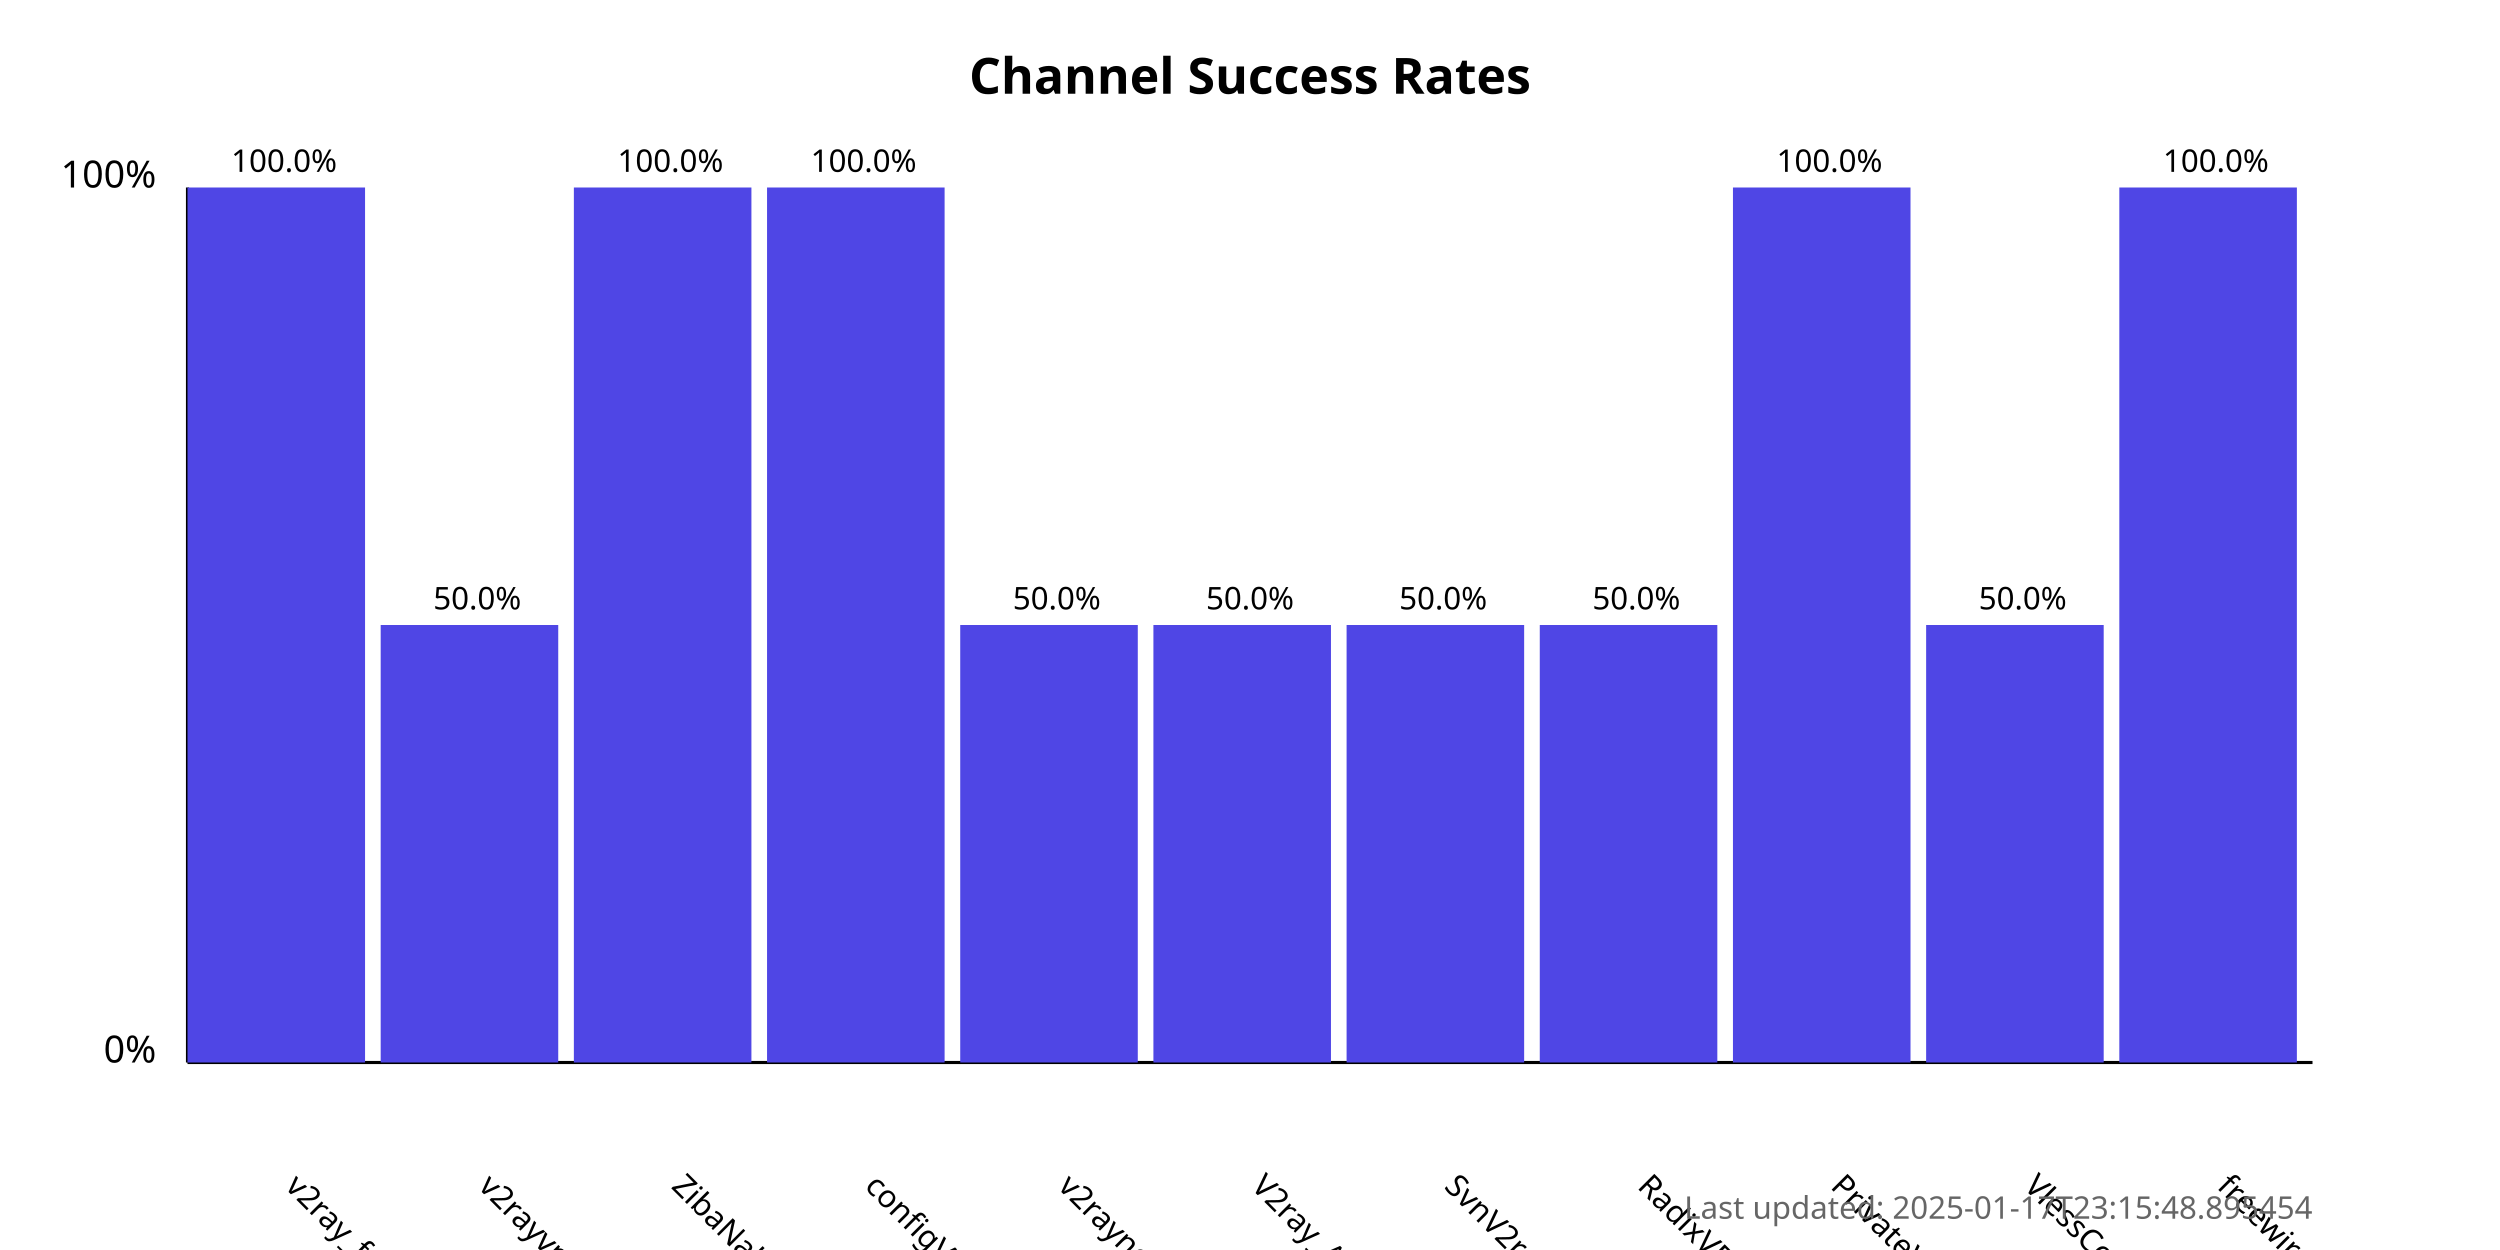
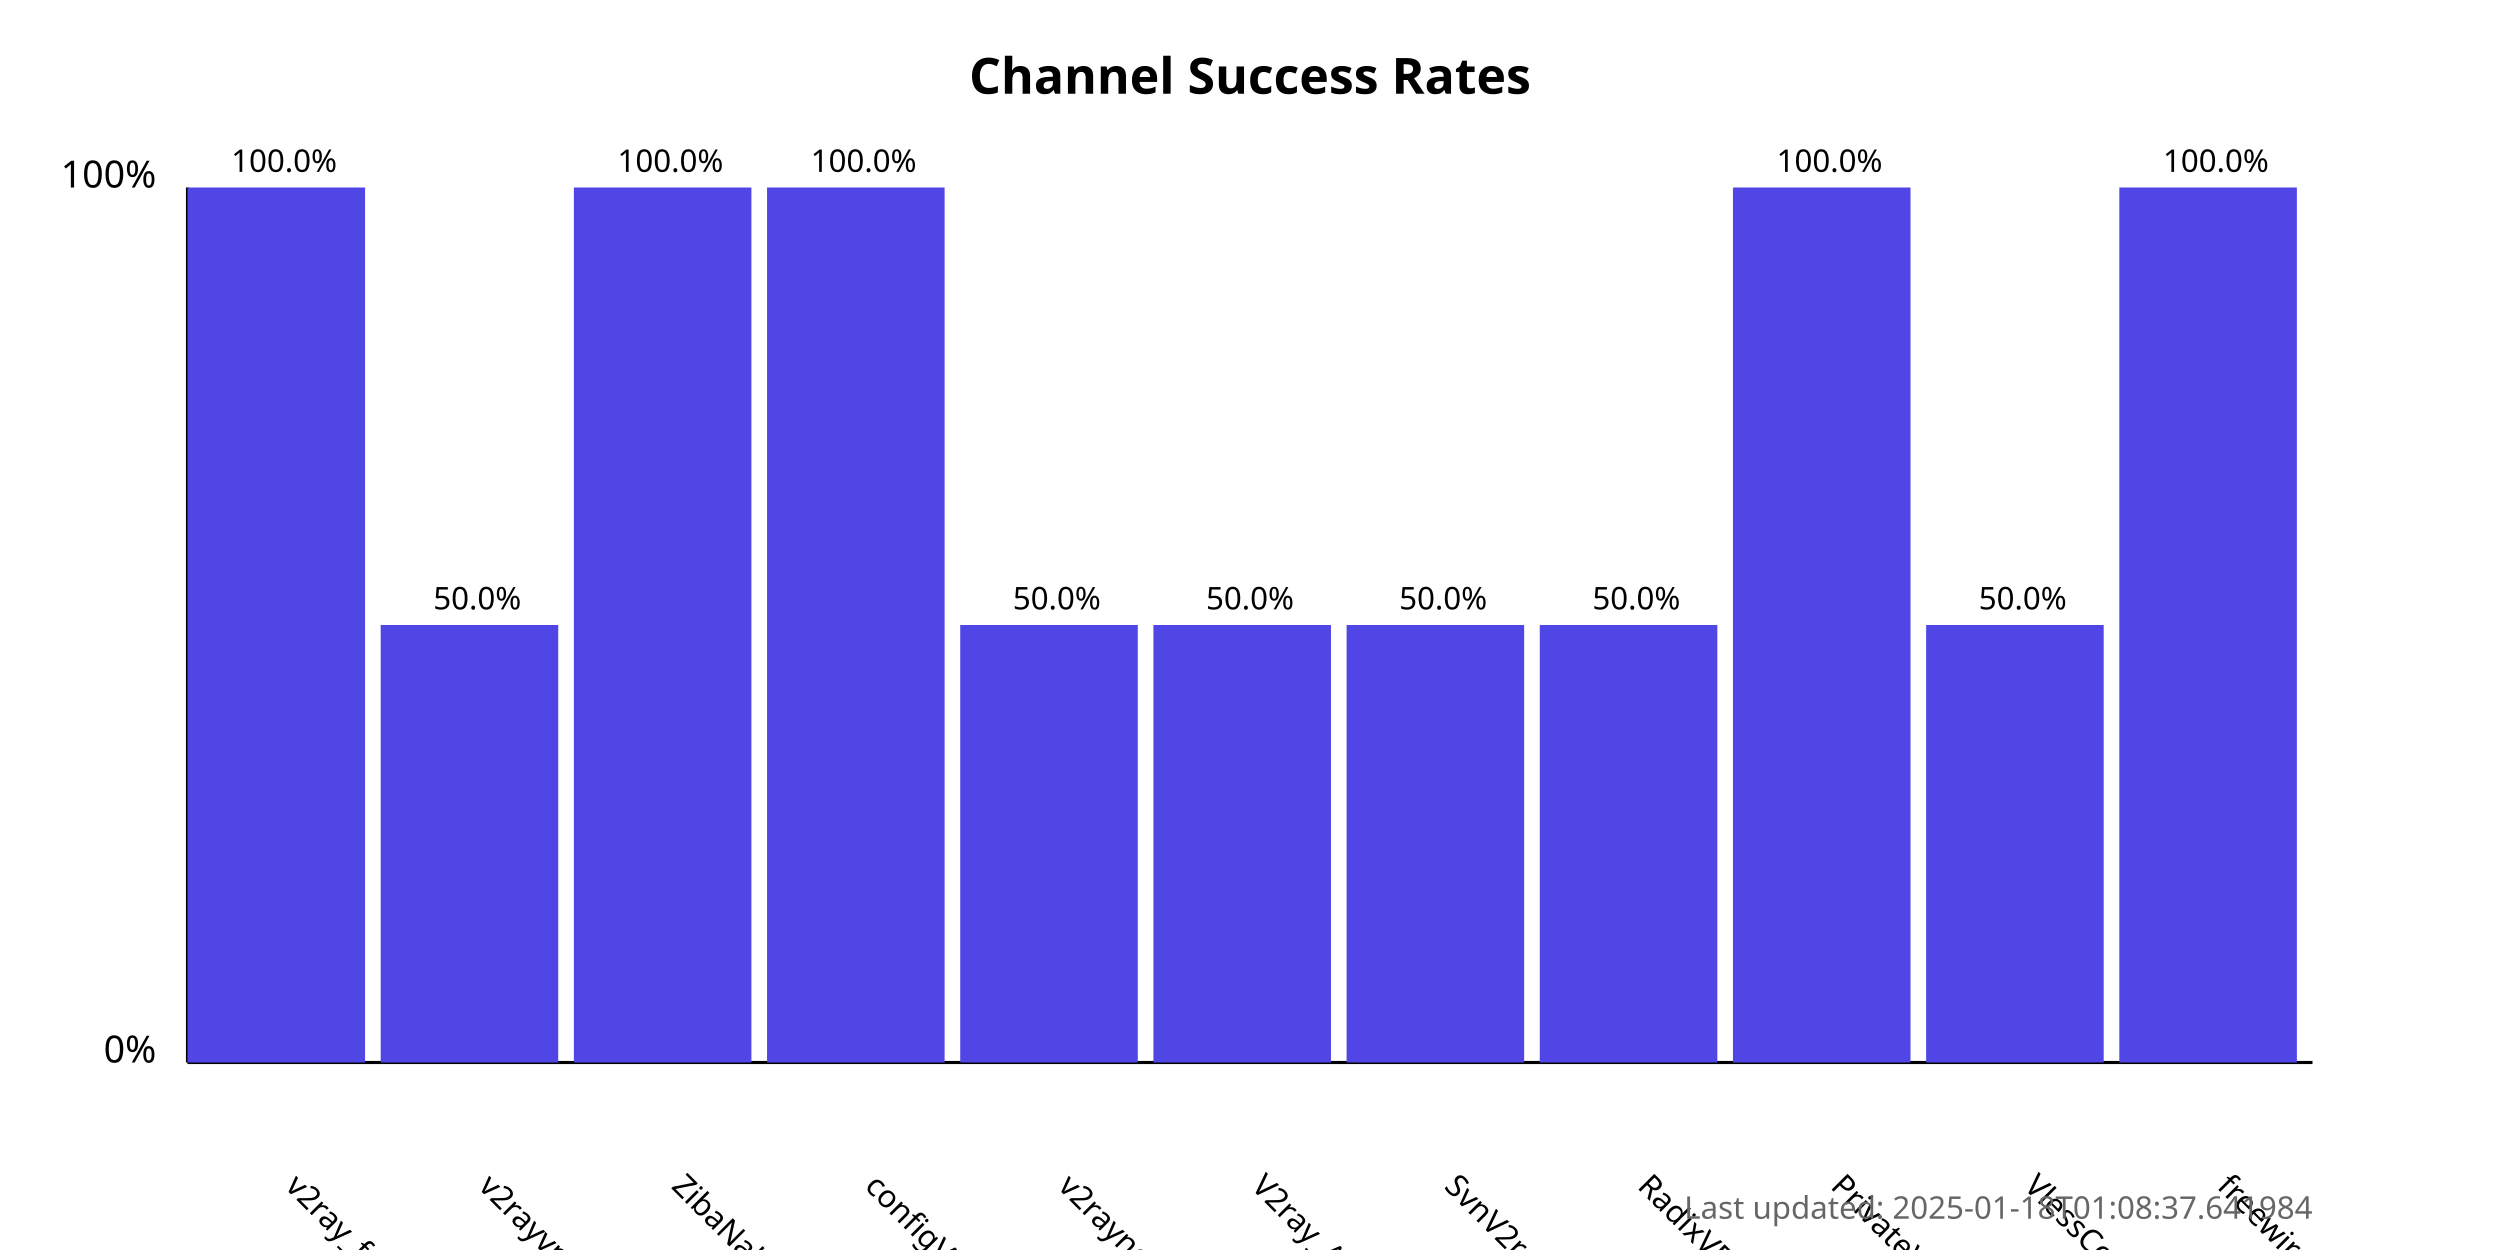
<svg xmlns="http://www.w3.org/2000/svg" width="800" height="400">
  <style>
            .chart-title { font: bold 16px sans-serif; }
            .axis-label { font: 12px sans-serif; }
            .tick-label { font: 10px sans-serif; }
            .bar { fill: #4f46e5; }
            .bar:hover { fill: #6366f1; }
            .timestamp { font: 10px sans-serif; fill: #666; }
        </style>
  <text x="400.0" y="30" text-anchor="middle" class="chart-title">
            Channel Success Rates
        </text>
  <line x1="60" y1="340" x2="60" y2="60" stroke="black" stroke-width="1" />
  <line x1="60" y1="340" x2="740" y2="340" stroke="black" stroke-width="1" />
  <text x="50" y="340" text-anchor="end" class="axis-label">0%</text>
  <text x="50" y="60" text-anchor="end" class="axis-label">100%</text>
  <g>
    <rect x="60" y="60.0" width="56.818" height="280.0" class="bar" />
    <text x="90.909" y="380" transform="rotate(45, 90.90909, 380)" text-anchor="start" class="tick-label">
                v2ray_free_conf
            </text>
    <text x="90.909" y="55.0" text-anchor="middle" class="tick-label">
                100.0%
            </text>
  </g>
  <g>
    <rect x="121.818" y="200.0" width="56.818" height="140.0" class="bar" />
    <text x="152.727" y="380" transform="rotate(45, 152.7273, 380)" text-anchor="start" class="tick-label">
                v2rayvpno
            </text>
    <text x="152.727" y="195.0" text-anchor="middle" class="tick-label">
                50.0%
            </text>
  </g>
  <g>
    <rect x="183.636" y="60.0" width="56.818" height="280.0" class="bar" />
    <text x="214.545" y="380" transform="rotate(45, 214.5455, 380)" text-anchor="start" class="tick-label">
                ZibaNabz
            </text>
    <text x="214.545" y="55.0" text-anchor="middle" class="tick-label">
                100.0%
            </text>
  </g>
  <g>
    <rect x="245.455" y="60.0" width="56.818" height="280.0" class="bar" />
    <text x="276.364" y="380" transform="rotate(45, 276.3636, 380)" text-anchor="start" class="tick-label">
                configV2rayForFree
            </text>
    <text x="276.364" y="55.0" text-anchor="middle" class="tick-label">
                100.0%
            </text>
  </g>
  <g>
    <rect x="307.273" y="200.0" width="56.818" height="140.0" class="bar" />
    <text x="338.182" y="380" transform="rotate(45, 338.1818, 380)" text-anchor="start" class="tick-label">
                v2rayngvpn
            </text>
    <text x="338.182" y="195.0" text-anchor="middle" class="tick-label">
                50.0%
            </text>
  </g>
  <g>
    <rect x="369.091" y="200.0" width="56.818" height="140.0" class="bar" />
    <text x="400.0" y="380" transform="rotate(45, 400.0, 380)" text-anchor="start" class="tick-label">
                V2ray_Alpha
            </text>
    <text x="400.0" y="195.0" text-anchor="middle" class="tick-label">
                50.0%
            </text>
  </g>
  <g>
    <rect x="430.909" y="200.0" width="56.818" height="140.0" class="bar" />
    <text x="461.818" y="380" transform="rotate(45, 461.8182, 380)" text-anchor="start" class="tick-label">
                SvnV2ray
            </text>
    <text x="461.818" y="195.0" text-anchor="middle" class="tick-label">
                50.0%
            </text>
  </g>
  <g>
    <rect x="492.727" y="200.0" width="56.818" height="140.0" class="bar" />
    <text x="523.636" y="380" transform="rotate(45, 523.6364, 380)" text-anchor="start" class="tick-label">
                RadixVPN
            </text>
    <text x="523.636" y="195.0" text-anchor="middle" class="tick-label">
                50.0%
            </text>
  </g>
  <g>
    <rect x="554.545" y="60.0" width="56.818" height="280.0" class="bar" />
    <text x="585.455" y="380" transform="rotate(45, 585.4545, 380)" text-anchor="start" class="tick-label">
                PrivateVPNs
            </text>
    <text x="585.455" y="55.0" text-anchor="middle" class="tick-label">
                100.0%
            </text>
  </g>
  <g>
    <rect x="616.364" y="200.0" width="56.818" height="140.0" class="bar" />
    <text x="647.273" y="380" transform="rotate(45, 647.2727, 380)" text-anchor="start" class="tick-label">
                VlessConfig
            </text>
    <text x="647.273" y="195.0" text-anchor="middle" class="tick-label">
                50.0%
            </text>
  </g>
  <g>
    <rect x="678.182" y="60.0" width="56.818" height="280.0" class="bar" />
    <text x="709.091" y="380" transform="rotate(45, 709.0909, 380)" text-anchor="start" class="tick-label">
                freewireguard
            </text>
    <text x="709.091" y="55.0" text-anchor="middle" class="tick-label">
                100.0%
            </text>
  </g>
  <text x="740" y="390" text-anchor="end" class="timestamp">
-             Last updated: 2025-01-17T23:15:48.895454
+             Last updated: 2025-01-18T01:08:37.641984
        </text>
</svg>
